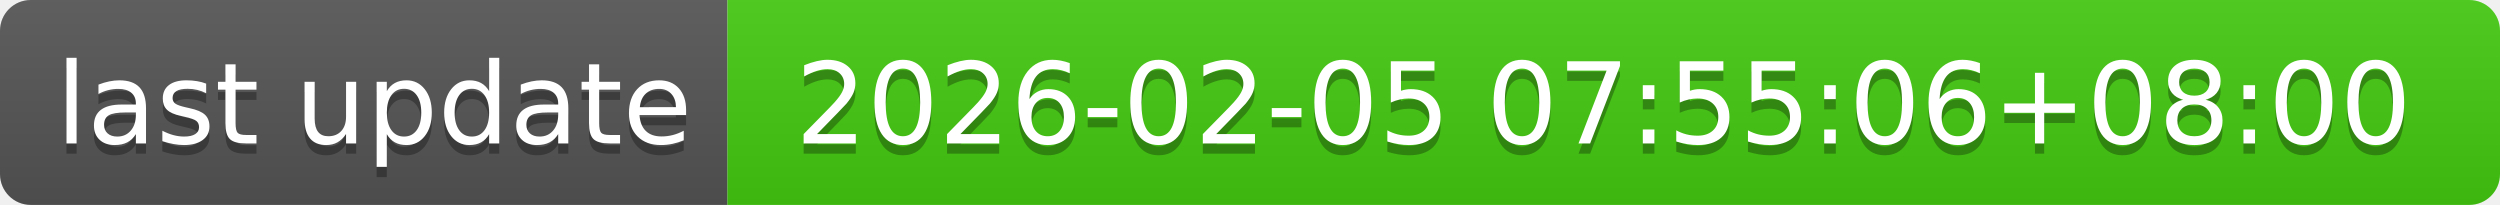
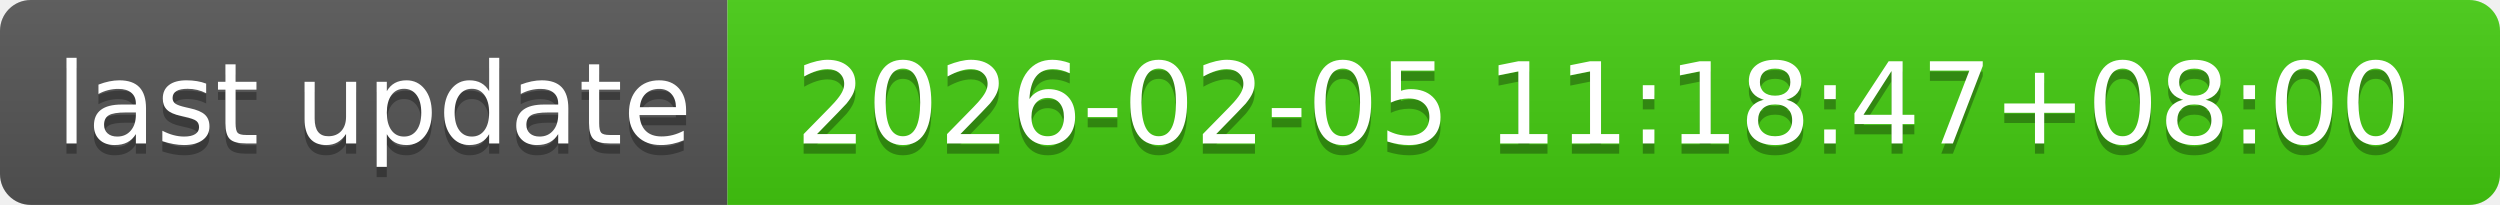
- <svg xmlns="http://www.w3.org/2000/svg" width="244" height="20" role="img" aria-label="last update: 2026-02-05 07:55:06+08:00">
+ <svg xmlns="http://www.w3.org/2000/svg" width="244" height="20" role="img" aria-label="last update: 2026-02-05 11:18:47+08:00">
  <linearGradient id="s" x2="0" y2="100%">
    <stop offset="0" stop-color="#bbb" stop-opacity=".1" />
    <stop offset="1" stop-opacity=".1" />
  </linearGradient>
  <clipPath id="r">
    <rect width="244" height="20" rx="3" fill="#fff" />
  </clipPath>
  <g clip-path="url(#r)">
    <rect width="71" height="20" fill="#555" />
    <rect x="71" width="173" height="20" fill="#4c1" />
    <rect width="244" height="20" fill="url(#s)" />
  </g>
  <g fill="#fff" text-anchor="middle" font-family="Verdana,Geneva,DejaVu Sans,sans-serif" text-rendering="geometricPrecision" font-size="110">
    <text aria-hidden="true" x="365" y="150" fill="#010101" fill-opacity=".3" transform="scale(.1)" textLength="610">last update</text>
    <text x="365" y="140" transform="scale(.1)" fill="#fff" textLength="610">last update</text>
-     <text aria-hidden="true" x="1565" y="150" fill="#010101" fill-opacity=".3" transform="scale(.1)" textLength="1630">2026-02-05 07:55:06+08:00</text>
-     <text x="1565" y="140" transform="scale(.1)" fill="#fff" textLength="1630">2026-02-05 07:55:06+08:00</text>
+     <text aria-hidden="true" x="1565" y="150" fill="#010101" fill-opacity=".3" transform="scale(.1)" textLength="1630">2026-02-05 11:18:47+08:00</text>
+     <text x="1565" y="140" transform="scale(.1)" fill="#fff" textLength="1630">2026-02-05 11:18:47+08:00</text>
  </g>
</svg>
